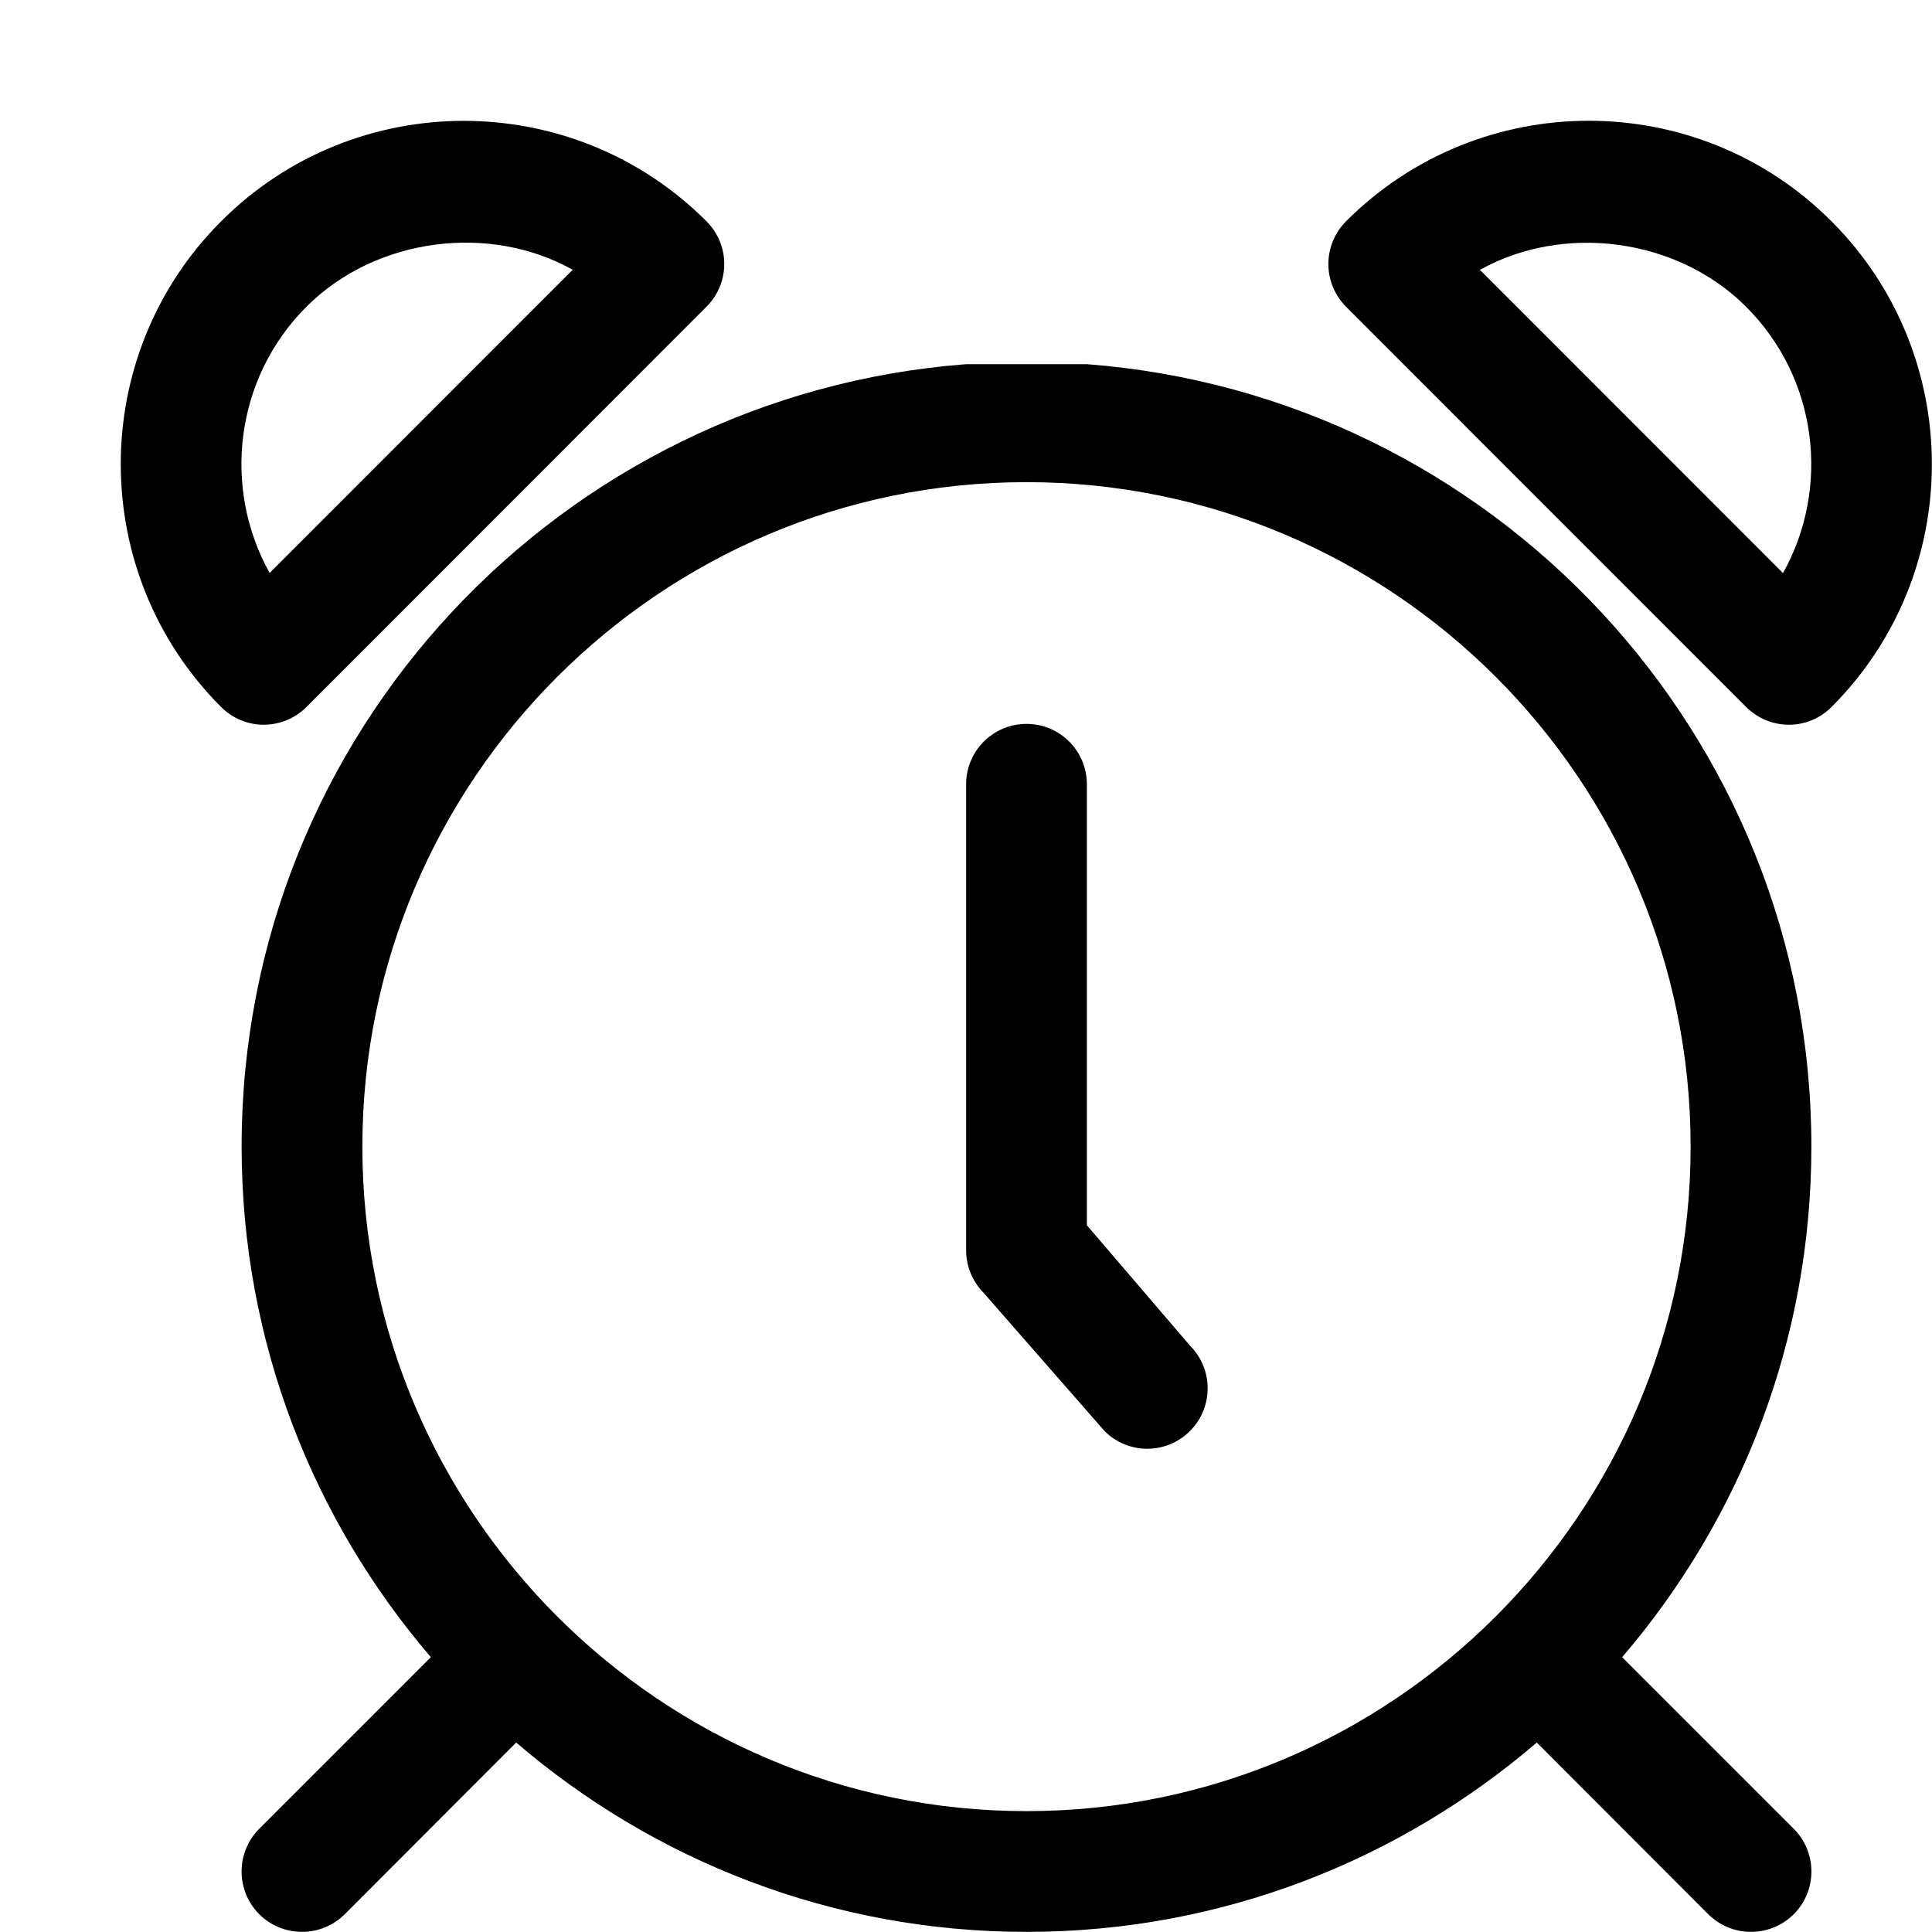
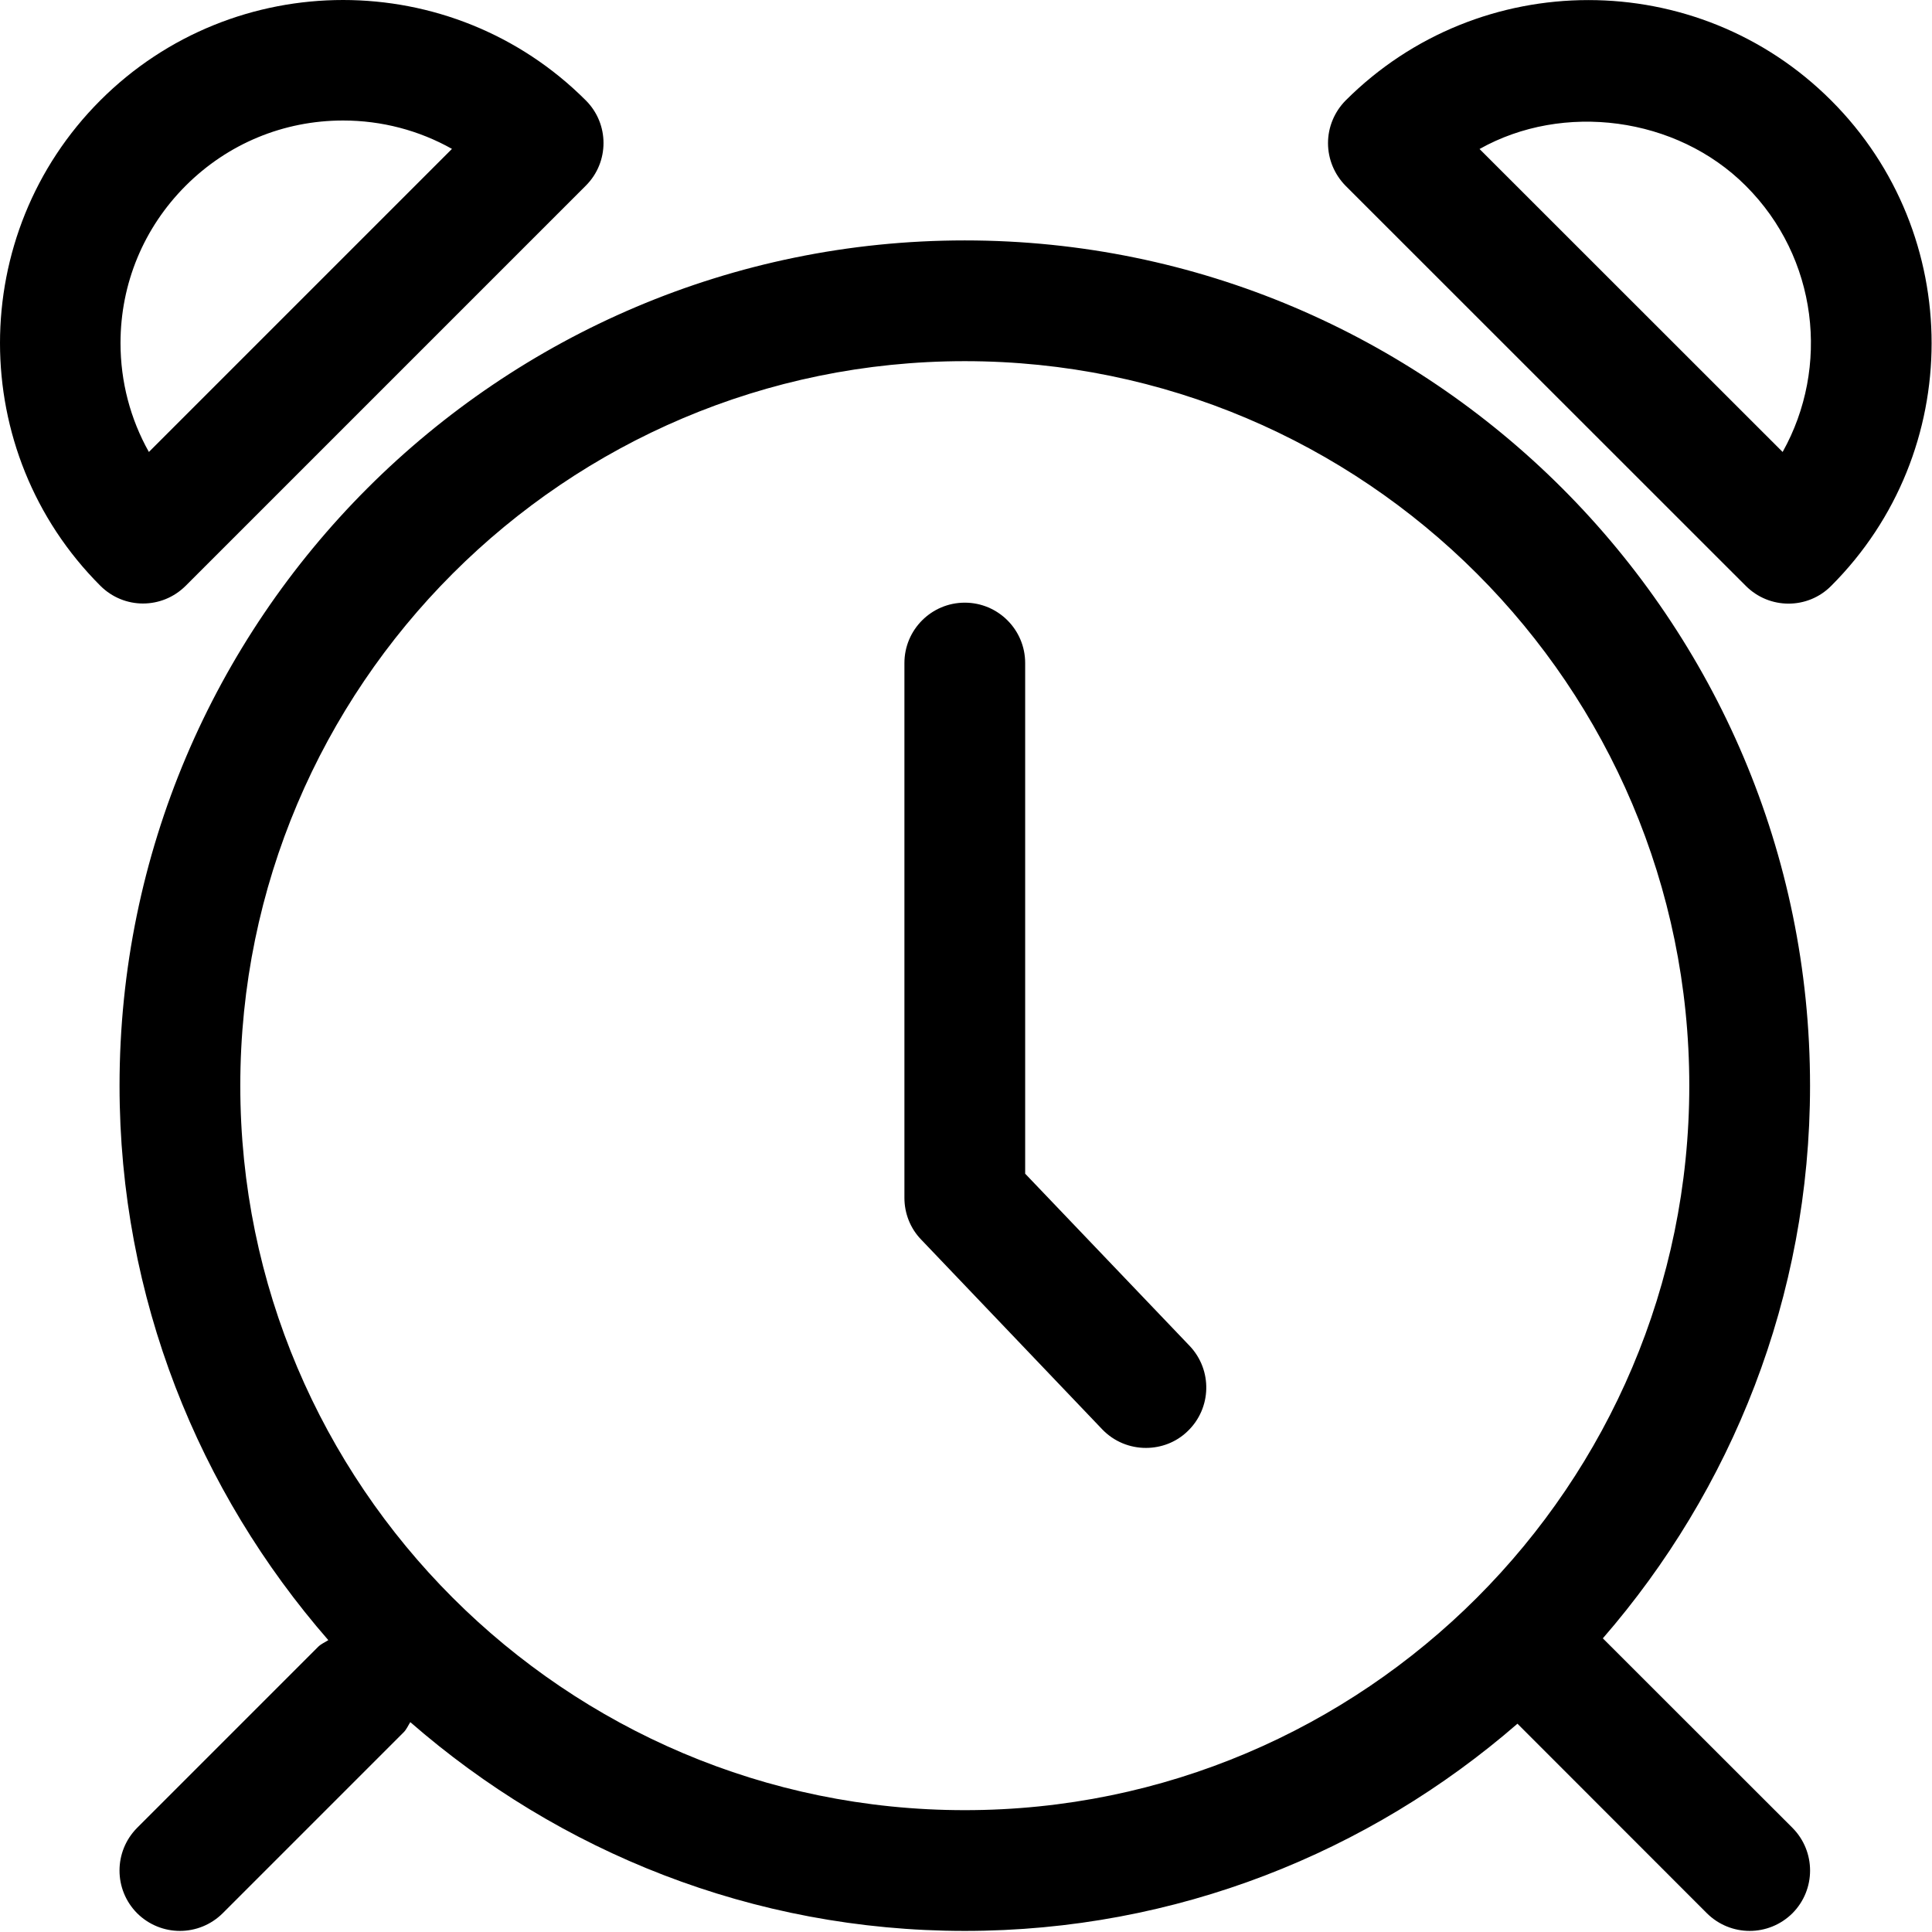
<svg xmlns="http://www.w3.org/2000/svg" width="16" height="16" viewBox="0 0 16 16">
-   <path d="M13.434 13.724l1.421 1.421c.195.196.195.512 0 .708-.098.097-.226.146-.354.146-.128 0-.256-.049-.354-.146l-1.42-1.422c-1.137.975-2.611 1.568-4.226 1.568-1.615 0-3.089-.593-4.226-1.568l-1.42 1.422c-.098.097-.226.146-.354.146-.128 0-.256-.049-.354-.146-.195-.196-.195-.512 0-.708l1.421-1.421c-.975-1.138-1.567-2.613-1.567-4.229 0-3.423 2.645-6.223 6-6.479l1 0c3.355.256 6 3.056 6 6.479 0 1.616-.592 3.091-1.567 4.229zM3.001 9.496c0 3.035 2.467 5.503 5.5 5.503 3.033 0 5.5-2.468 5.5-5.503 0-3.035-2.467-5.503-5.5-5.503-3.033 0-5.5 2.468-5.5 5.503zm6 .651l.854.997c.195.195.195.512 0 .707-.098.098-.226.147-.354.147-.128 0-.256-.049-.354-.147l-1-1.143c-.093-.094-.146-.221-.146-.354l0-3.859c0-.277.224-.5.5-.5.276 0 .5.223.5.5l0 3.652zm6.167-8.314c1.108 1.109 1.108 2.914 0 4.022-.093.094-.22.147-.353.147-.132 0-.26-.053-.354-.147l-3.314-3.315c-.093-.094-.146-.221-.146-.354 0-.132.053-.259.146-.353 1.108-1.11 2.912-1.111 4.021 0zm-.402 2.913c.393-.702.291-1.609-.305-2.205-.574-.574-1.514-.692-2.205-.306l2.51 2.511zM2.538 5.855c-.094.094-.222.147-.354.147-.132 0-.259-.053-.353-.147-1.108-1.109-1.108-2.914 0-4.022 1.108-1.11 2.913-1.109 4.02 0 .094.094.147.221.147.353 0 .133-.053.26-.147.354l-3.313 3.315zm0-3.315c-.596.596-.697 1.503-.305 2.205l2.51-2.511c-.69-.386-1.631-.268-2.205.306z" fill="#000" fill-rule="evenodd" />
+   <path d="M7.99 14.991c-3.309 0-6-2.691-6-6 0-3.309 2.691-6 6-6 3.309 0 6 2.691 6 6 0 3.309-2.691 6-6 6m0-13c3.86 0 7 3.14 7 7 0 1.75-.65 3.349-1.716 4.577l1.57 1.569c.195.196.195.512 0 .708-.098.097-.226.146-.354.146-.128 0-.256-.049-.354-.146l-1.569-1.57c-1.228 1.066-2.827 1.716-4.577 1.716-1.757 0-3.361-.656-4.592-1.729-.018.028-.03.058-.054.083l-1.5 1.5c-.098.097-.226.146-.354.146-.128 0-.256-.049-.354-.146-.195-.196-.195-.512 0-.708l1.5-1.5c.025-.024.055-.036.083-.054-1.073-1.231-1.729-2.835-1.729-4.592 0-3.86 3.14-7 7-7zm.5 7.729l0-4.229c0-.276-.224-.5-.5-.5-.276 0-.5.224-.5.5l0 4.429c0 .129.049.253.138.345l1.5 1.572c.099.103.23.154.362.154.124 0 .249-.045.345-.138.2-.191.207-.507.017-.707l-1.362-1.426zM1.538 4.851c-.098.098-.226.147-.354.147-.127 0-.255-.049-.353-.147-1.108-1.108-1.108-2.912 0-4.02 1.108-1.108 2.912-1.108 4.02 0 .196.195.196.512 0 .707l-3.313 3.313zm0-3.313c-.348.348-.54.811-.54 1.303 0 .321.082.63.235.902l2.51-2.51c-.272-.153-.581-.235-.902-.235-.492 0-.955.192-1.303.54zM15.165.832c1.109 1.108 1.109 2.912 0 4.02-.097.098-.225.147-.353.147-.128 0-.256-.049-.354-.147l-3.314-3.313c-.093-.094-.146-.221-.146-.354 0-.132.053-.259.146-.353 1.108-1.108 2.912-1.109 4.021 0zm-.402 2.911c.393-.702.292-1.608-.305-2.204-.574-.575-1.514-.694-2.205-.305l2.51 2.509z" fill="#000" fill-rule="evenodd" />
</svg>
